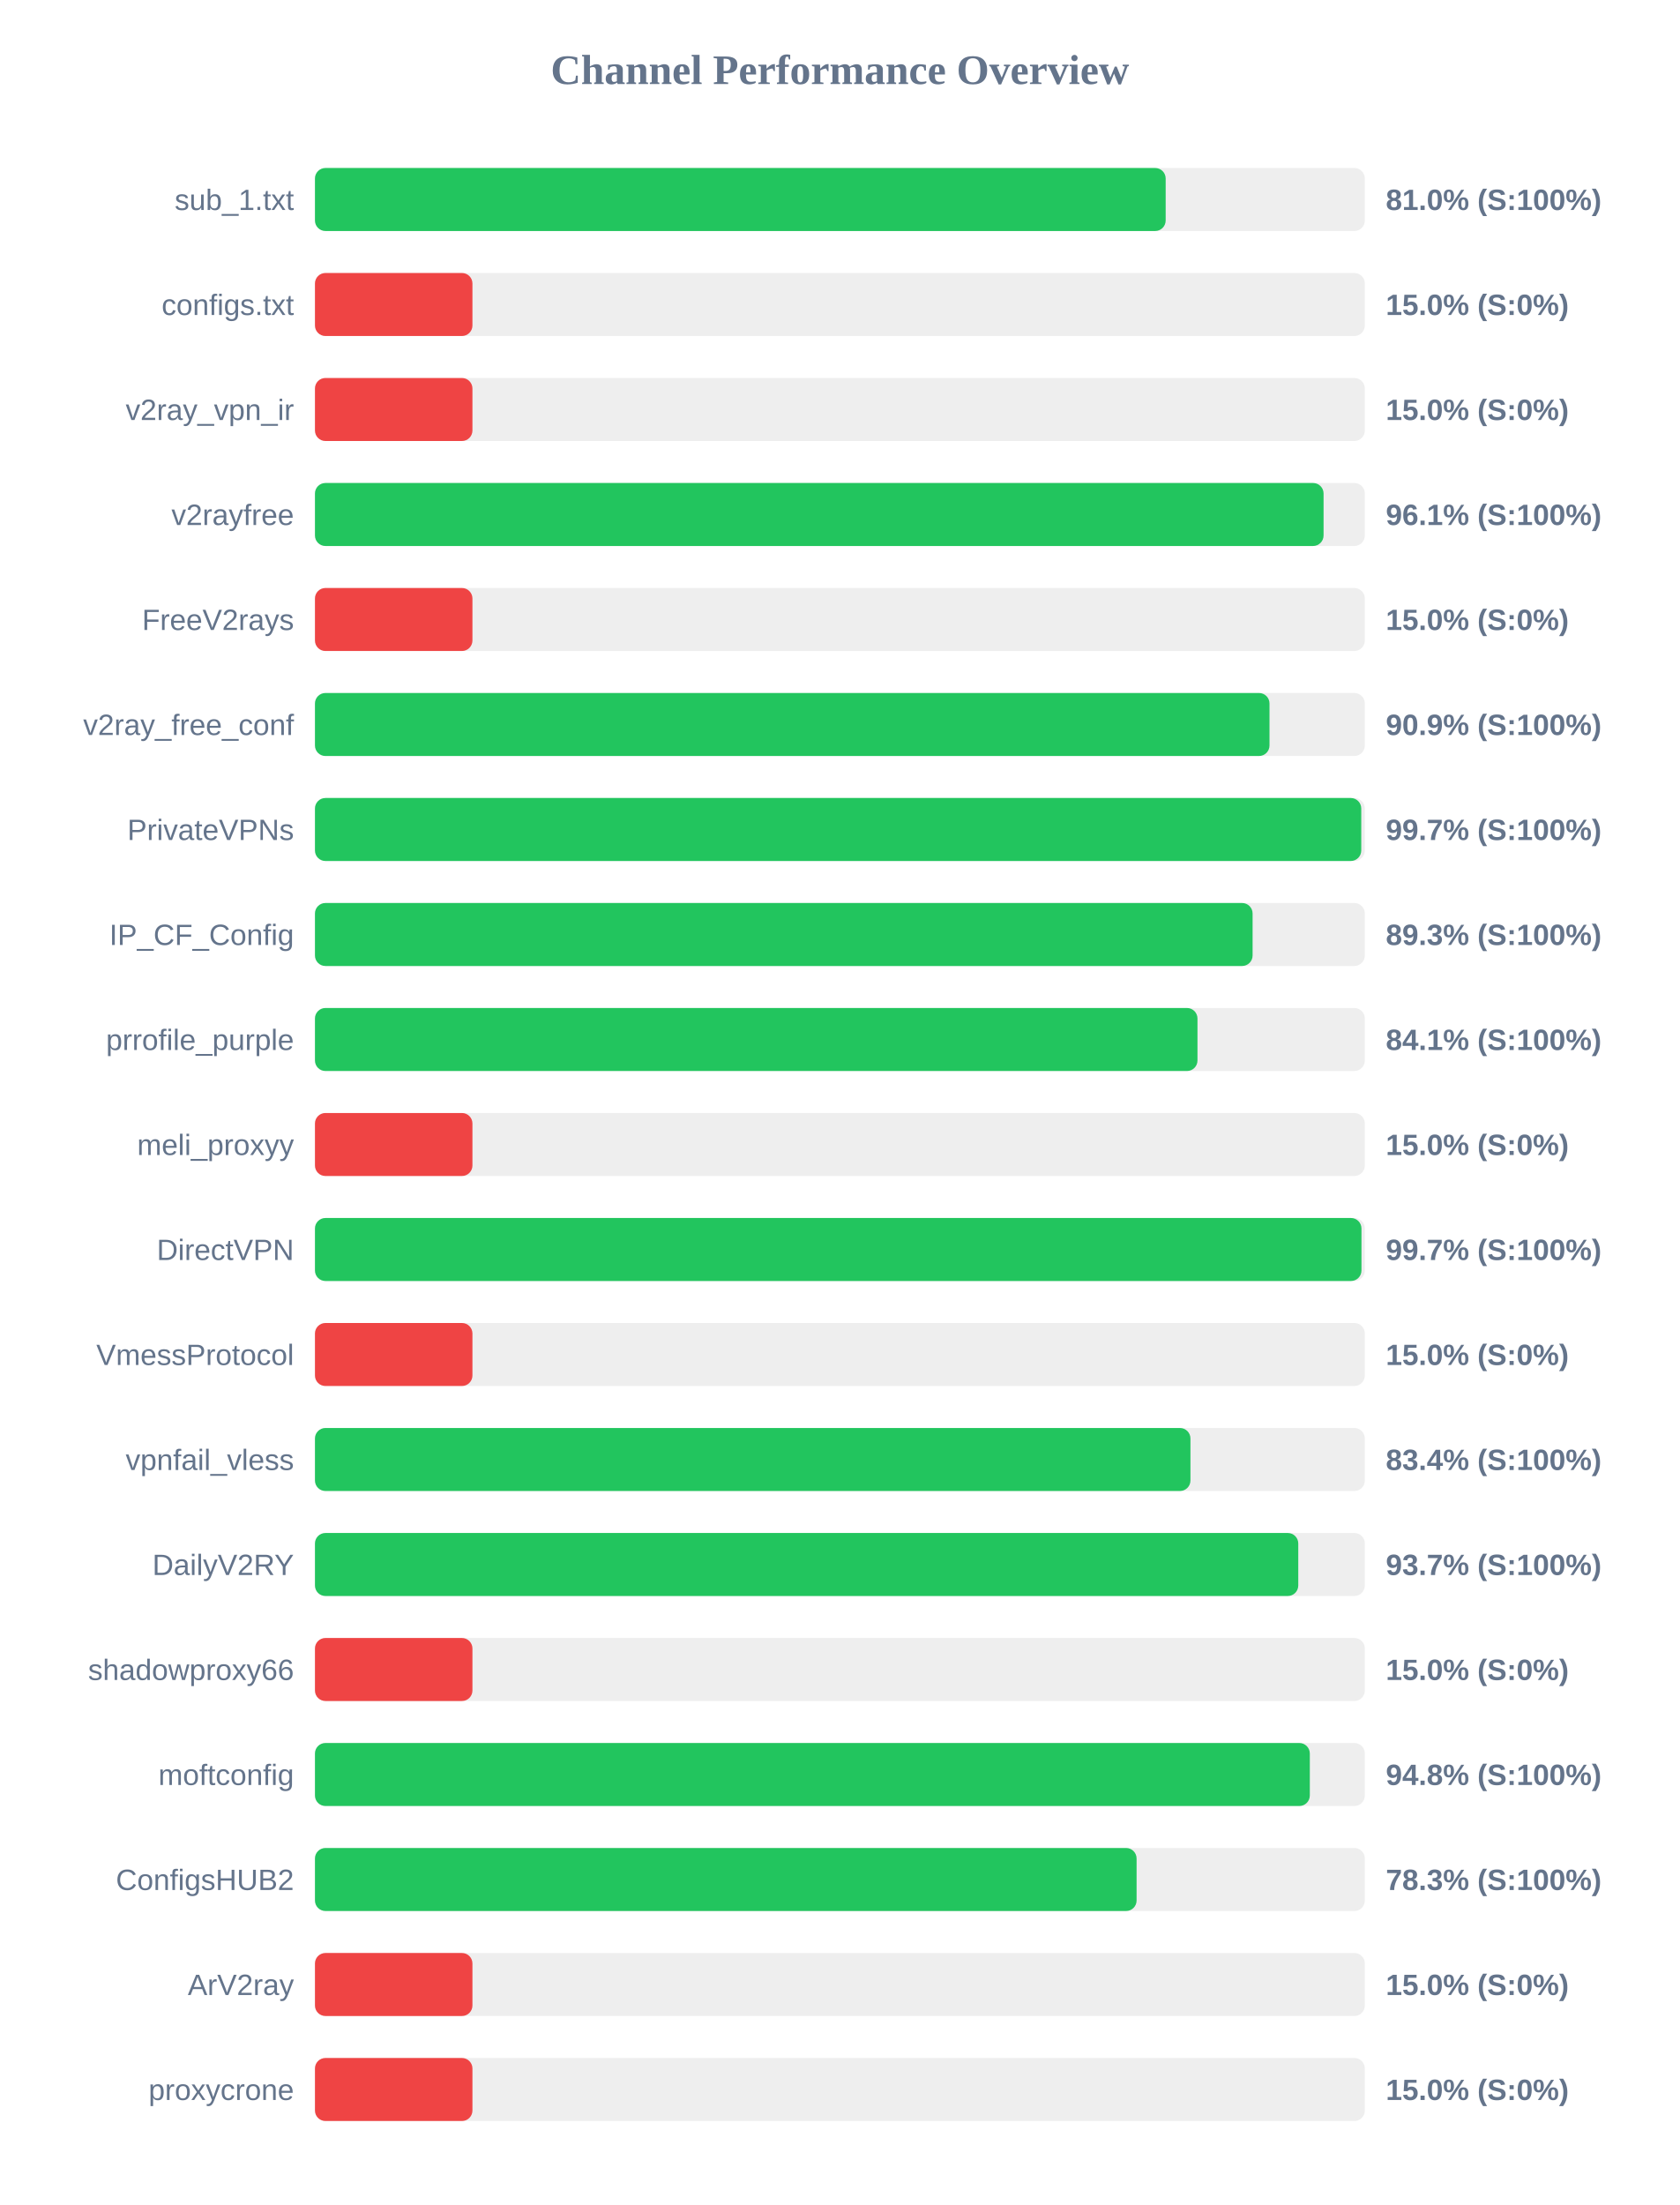
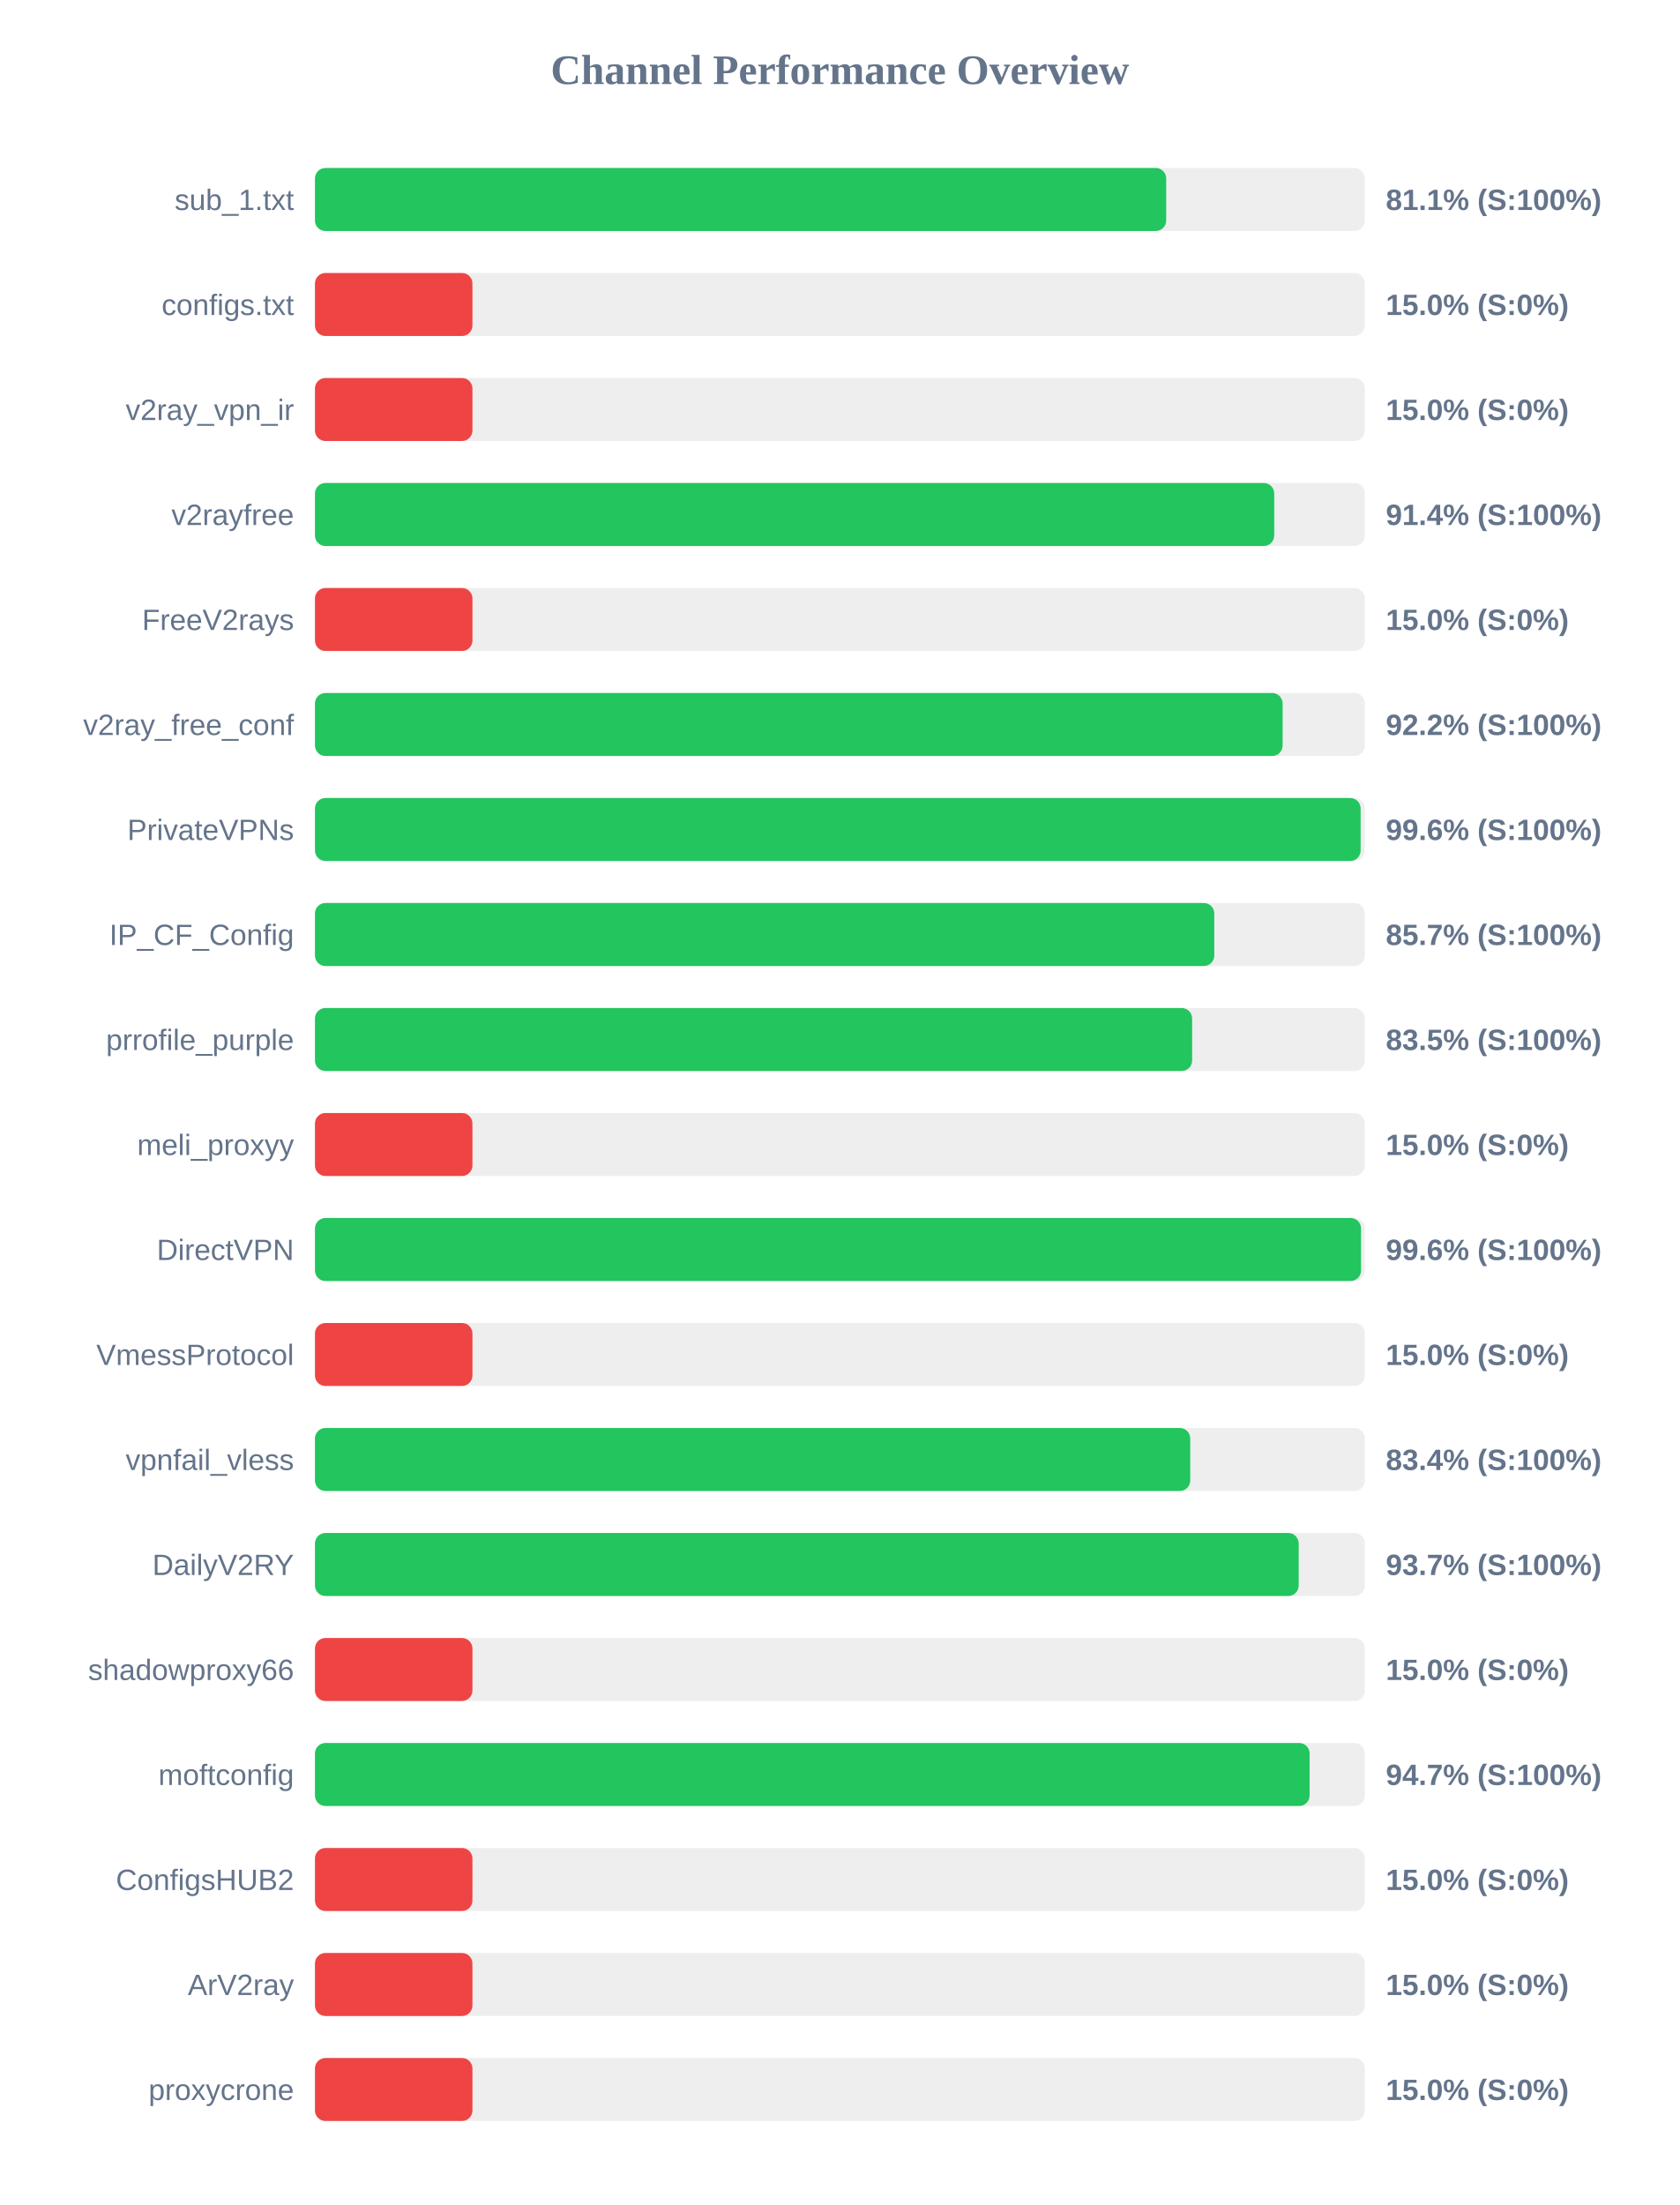
<svg xmlns="http://www.w3.org/2000/svg" width="800" height="1050" version="1.1">
  <style>
        .row { font: 14px Arial; fill: #64748b; }
        .score { font: bold 14px Arial; fill: #64748b; }
    </style>
  <text x="400" y="40" text-anchor="middle" font-size="20px" font-weight="bold" fill="#64748b">Channel Performance Overview</text>
  <rect x="150" y="80" width="500" height="30" fill="#eee" rx="5" />
-   <rect x="150" y="80" width="405.15" height="30" fill="#22c55e" rx="5" />
+   <rect x="150" y="80" width="405.4" height="30" fill="#22c55e" rx="5" />
  <text x="140" y="100" text-anchor="end" class="row">sub_1.txt</text>
-   <text x="660" y="100" text-anchor="start" class="score">81.0% (S:100%)</text>
+   <text x="660" y="100" text-anchor="start" class="score">81.1% (S:100%)</text>
  <rect x="150" y="130" width="500" height="30" fill="#eee" rx="5" />
  <rect x="150" y="130" width="75.0" height="30" fill="#ef4444" rx="5" />
  <text x="140" y="150" text-anchor="end" class="row">configs.txt</text>
  <text x="660" y="150" text-anchor="start" class="score">15.0% (S:0%)</text>
  <rect x="150" y="180" width="500" height="30" fill="#eee" rx="5" />
  <rect x="150" y="180" width="75.0" height="30" fill="#ef4444" rx="5" />
  <text x="140" y="200" text-anchor="end" class="row">v2ray_vpn_ir</text>
  <text x="660" y="200" text-anchor="start" class="score">15.0% (S:0%)</text>
  <rect x="150" y="230" width="500" height="30" fill="#eee" rx="5" />
-   <rect x="150" y="230" width="480.35" height="30" fill="#22c55e" rx="5" />
+   <rect x="150" y="230" width="456.85" height="30" fill="#22c55e" rx="5" />
  <text x="140" y="250" text-anchor="end" class="row">v2rayfree</text>
-   <text x="660" y="250" text-anchor="start" class="score">96.1% (S:100%)</text>
+   <text x="660" y="250" text-anchor="start" class="score">91.4% (S:100%)</text>
  <rect x="150" y="280" width="500" height="30" fill="#eee" rx="5" />
  <rect x="150" y="280" width="75.0" height="30" fill="#ef4444" rx="5" />
  <text x="140" y="300" text-anchor="end" class="row">FreeV2rays</text>
  <text x="660" y="300" text-anchor="start" class="score">15.0% (S:0%)</text>
  <rect x="150" y="330" width="500" height="30" fill="#eee" rx="5" />
-   <rect x="150" y="330" width="454.6" height="30" fill="#22c55e" rx="5" />
+   <rect x="150" y="330" width="460.85" height="30" fill="#22c55e" rx="5" />
  <text x="140" y="350" text-anchor="end" class="row">v2ray_free_conf</text>
-   <text x="660" y="350" text-anchor="start" class="score">90.9% (S:100%)</text>
+   <text x="660" y="350" text-anchor="start" class="score">92.2% (S:100%)</text>
  <rect x="150" y="380" width="500" height="30" fill="#eee" rx="5" />
-   <rect x="150" y="380" width="498.3" height="30" fill="#22c55e" rx="5" />
+   <rect x="150" y="380" width="498.0" height="30" fill="#22c55e" rx="5" />
  <text x="140" y="400" text-anchor="end" class="row">PrivateVPNs</text>
-   <text x="660" y="400" text-anchor="start" class="score">99.7% (S:100%)</text>
+   <text x="660" y="400" text-anchor="start" class="score">99.6% (S:100%)</text>
  <rect x="150" y="430" width="500" height="30" fill="#eee" rx="5" />
-   <rect x="150" y="430" width="446.55" height="30" fill="#22c55e" rx="5" />
+   <rect x="150" y="430" width="428.3" height="30" fill="#22c55e" rx="5" />
  <text x="140" y="450" text-anchor="end" class="row">IP_CF_Config</text>
-   <text x="660" y="450" text-anchor="start" class="score">89.3% (S:100%)</text>
+   <text x="660" y="450" text-anchor="start" class="score">85.7% (S:100%)</text>
  <rect x="150" y="480" width="500" height="30" fill="#eee" rx="5" />
-   <rect x="150" y="480" width="420.3" height="30" fill="#22c55e" rx="5" />
+   <rect x="150" y="480" width="417.75" height="30" fill="#22c55e" rx="5" />
  <text x="140" y="500" text-anchor="end" class="row">prrofile_purple</text>
-   <text x="660" y="500" text-anchor="start" class="score">84.1% (S:100%)</text>
+   <text x="660" y="500" text-anchor="start" class="score">83.5% (S:100%)</text>
  <rect x="150" y="530" width="500" height="30" fill="#eee" rx="5" />
  <rect x="150" y="530" width="75.0" height="30" fill="#ef4444" rx="5" />
  <text x="140" y="550" text-anchor="end" class="row">meli_proxyy</text>
  <text x="660" y="550" text-anchor="start" class="score">15.0% (S:0%)</text>
  <rect x="150" y="580" width="500" height="30" fill="#eee" rx="5" />
-   <rect x="150" y="580" width="498.4" height="30" fill="#22c55e" rx="5" />
+   <rect x="150" y="580" width="498.2" height="30" fill="#22c55e" rx="5" />
  <text x="140" y="600" text-anchor="end" class="row">DirectVPN</text>
-   <text x="660" y="600" text-anchor="start" class="score">99.7% (S:100%)</text>
+   <text x="660" y="600" text-anchor="start" class="score">99.6% (S:100%)</text>
  <rect x="150" y="630" width="500" height="30" fill="#eee" rx="5" />
  <rect x="150" y="630" width="75.0" height="30" fill="#ef4444" rx="5" />
  <text x="140" y="650" text-anchor="end" class="row">VmessProtocol</text>
  <text x="660" y="650" text-anchor="start" class="score">15.0% (S:0%)</text>
  <rect x="150" y="680" width="500" height="30" fill="#eee" rx="5" />
-   <rect x="150" y="680" width="416.95" height="30" fill="#22c55e" rx="5" />
+   <rect x="150" y="680" width="416.85" height="30" fill="#22c55e" rx="5" />
  <text x="140" y="700" text-anchor="end" class="row">vpnfail_vless</text>
  <text x="660" y="700" text-anchor="start" class="score">83.4% (S:100%)</text>
  <rect x="150" y="730" width="500" height="30" fill="#eee" rx="5" />
-   <rect x="150" y="730" width="468.3" height="30" fill="#22c55e" rx="5" />
+   <rect x="150" y="730" width="468.5" height="30" fill="#22c55e" rx="5" />
  <text x="140" y="750" text-anchor="end" class="row">DailyV2RY</text>
  <text x="660" y="750" text-anchor="start" class="score">93.7% (S:100%)</text>
  <rect x="150" y="780" width="500" height="30" fill="#eee" rx="5" />
  <rect x="150" y="780" width="75.0" height="30" fill="#ef4444" rx="5" />
  <text x="140" y="800" text-anchor="end" class="row">shadowproxy66</text>
  <text x="660" y="800" text-anchor="start" class="score">15.0% (S:0%)</text>
  <rect x="150" y="830" width="500" height="30" fill="#eee" rx="5" />
-   <rect x="150" y="830" width="473.8" height="30" fill="#22c55e" rx="5" />
+   <rect x="150" y="830" width="473.7" height="30" fill="#22c55e" rx="5" />
  <text x="140" y="850" text-anchor="end" class="row">moftconfig</text>
-   <text x="660" y="850" text-anchor="start" class="score">94.8% (S:100%)</text>
+   <text x="660" y="850" text-anchor="start" class="score">94.7% (S:100%)</text>
  <rect x="150" y="880" width="500" height="30" fill="#eee" rx="5" />
-   <rect x="150" y="880" width="391.3" height="30" fill="#22c55e" rx="5" />
+   <rect x="150" y="880" width="75.0" height="30" fill="#ef4444" rx="5" />
  <text x="140" y="900" text-anchor="end" class="row">ConfigsHUB2</text>
-   <text x="660" y="900" text-anchor="start" class="score">78.3% (S:100%)</text>
+   <text x="660" y="900" text-anchor="start" class="score">15.0% (S:0%)</text>
  <rect x="150" y="930" width="500" height="30" fill="#eee" rx="5" />
  <rect x="150" y="930" width="75.0" height="30" fill="#ef4444" rx="5" />
  <text x="140" y="950" text-anchor="end" class="row">ArV2ray</text>
  <text x="660" y="950" text-anchor="start" class="score">15.0% (S:0%)</text>
  <rect x="150" y="980" width="500" height="30" fill="#eee" rx="5" />
  <rect x="150" y="980" width="75.0" height="30" fill="#ef4444" rx="5" />
  <text x="140" y="1000" text-anchor="end" class="row">proxycrone</text>
  <text x="660" y="1000" text-anchor="start" class="score">15.0% (S:0%)</text>
</svg>
